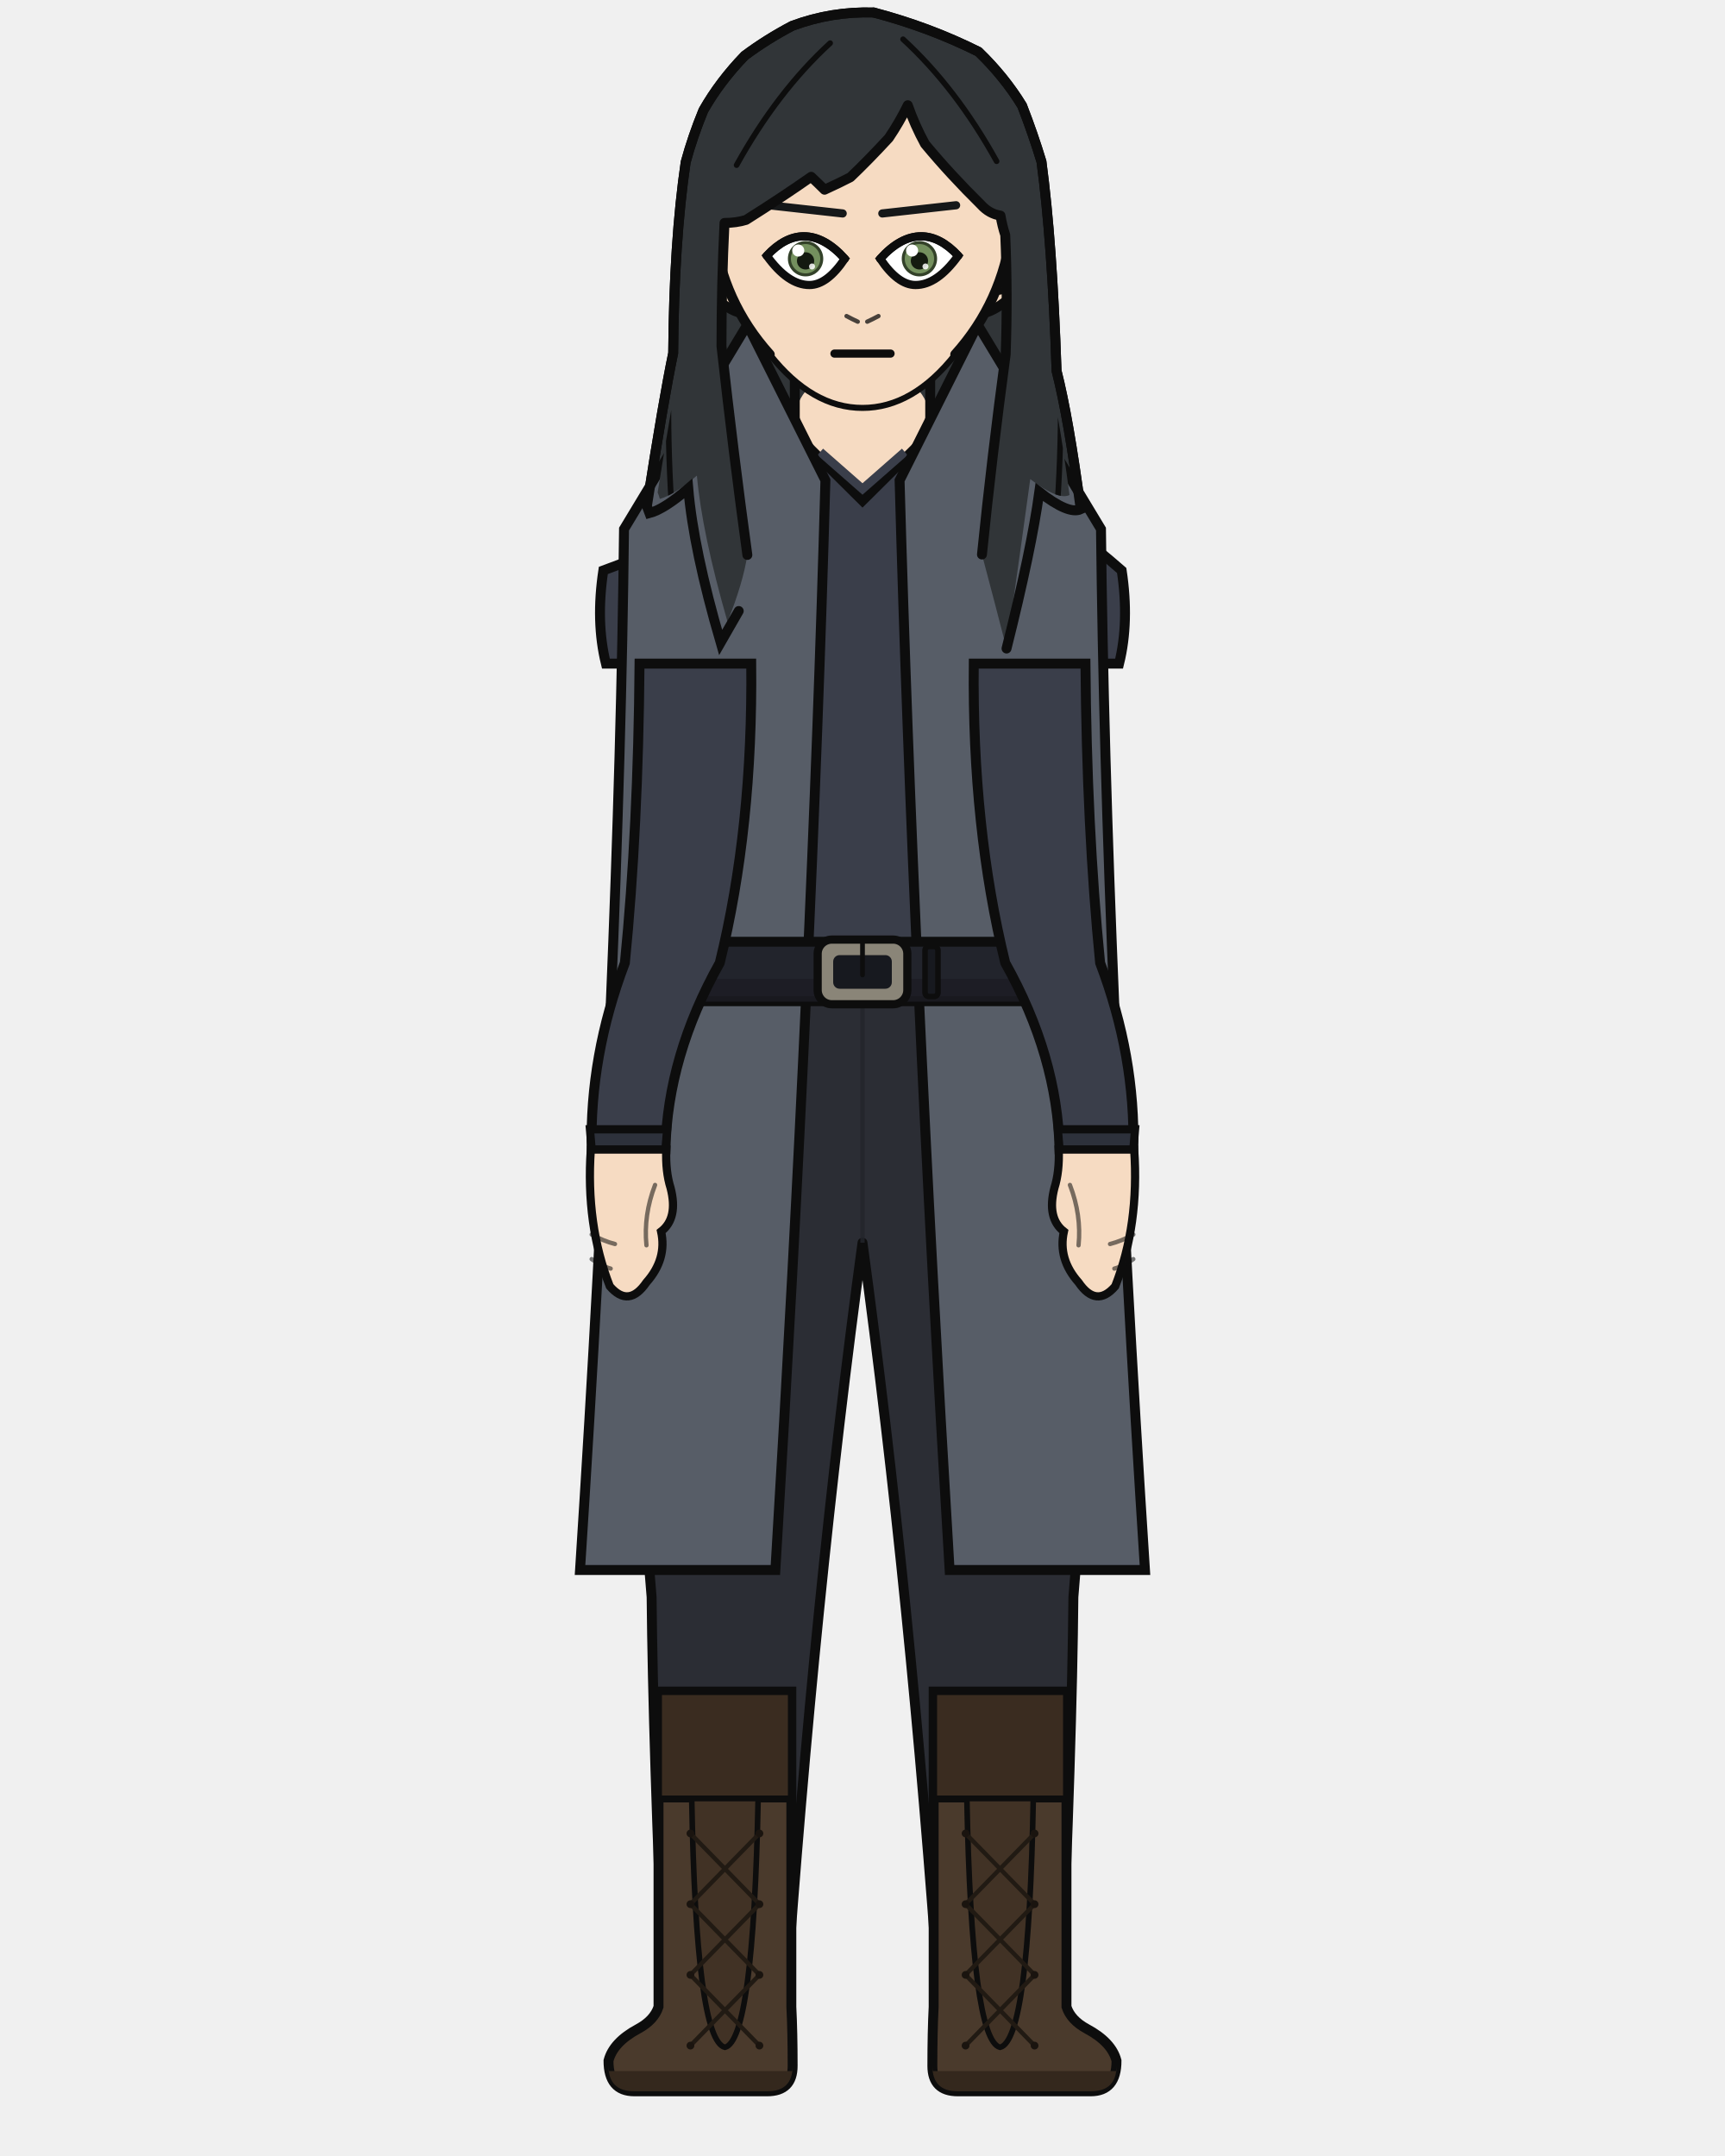
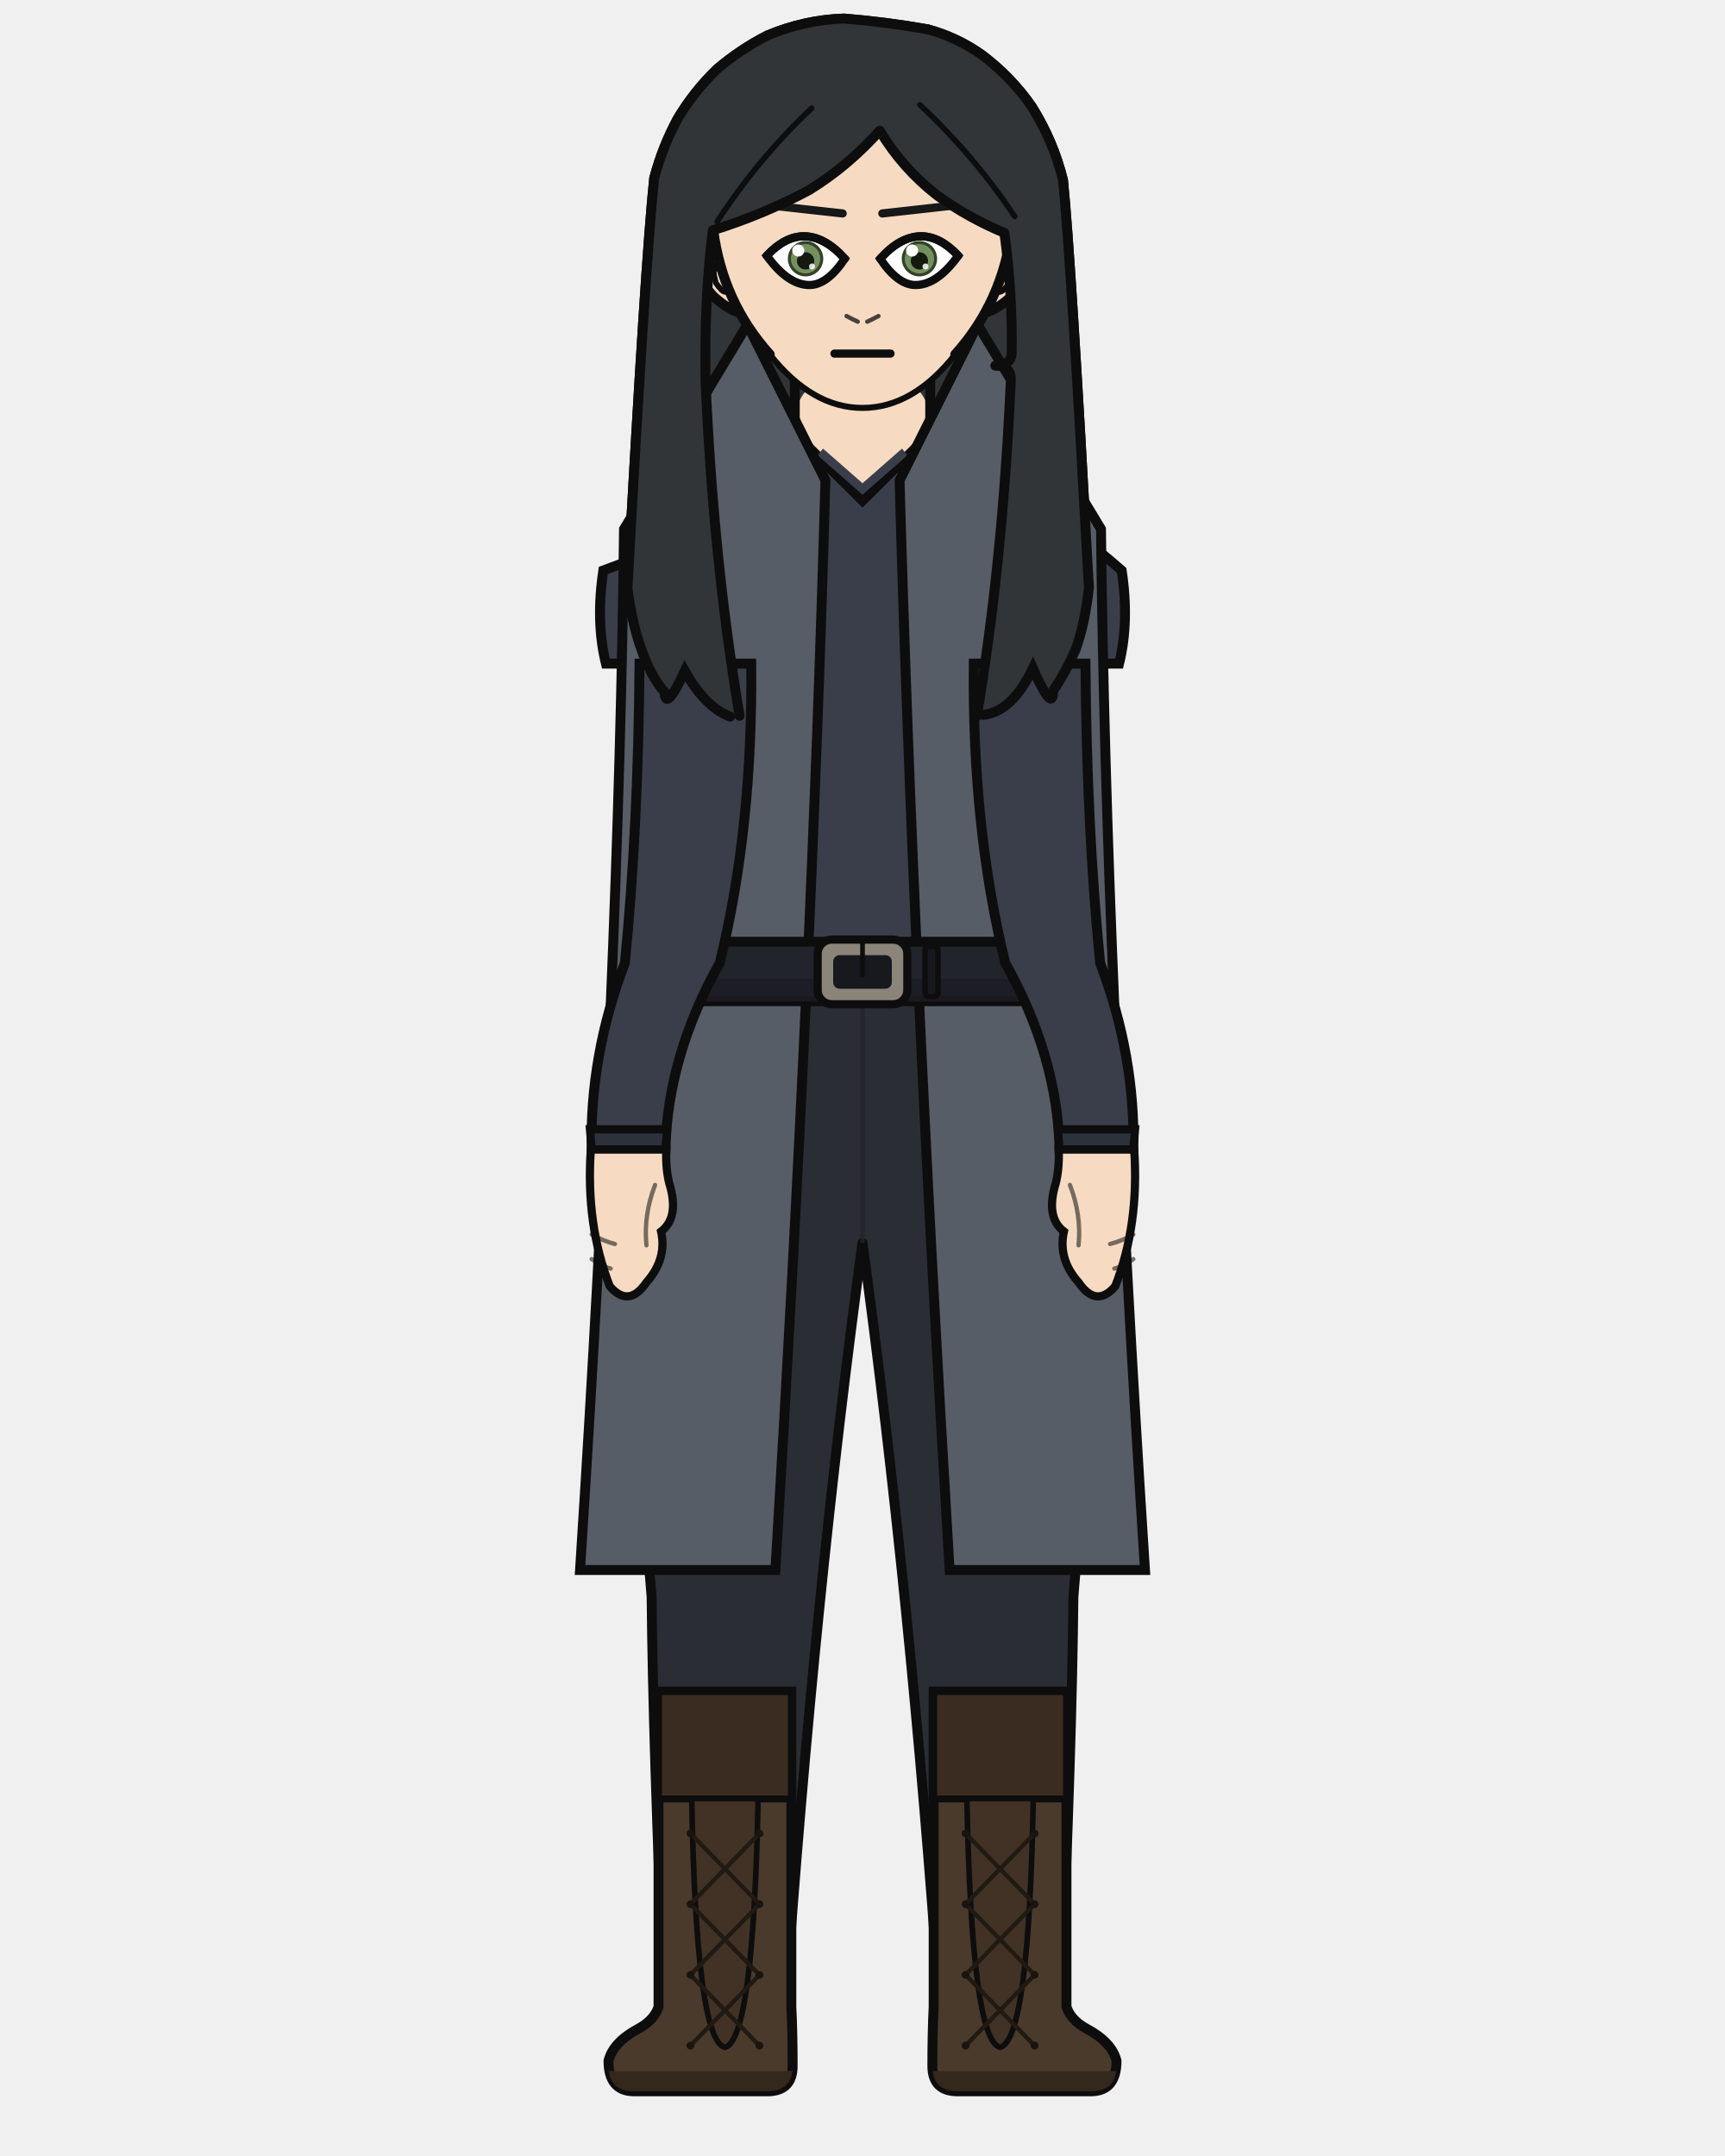
<svg xmlns="http://www.w3.org/2000/svg" width="400" height="500" viewBox="0 0 400 500">
  <defs>
    <clipPath id="hair-front">
-       <path d="M 173.3 128.7 Q 170.1 105.4 167.3 80.3 Q 167.3 65.8 168.0 51.7 Q 170.7 51.7 173.0 51.0 Q 181.4 45.7 188.1 41.0 Q 189.7 42.5 191.2 44.0 Q 194.7 42.4 197.2 41.1 Q 201.3 37.2 206.1 32.0 Q 208.6 28.3 210.5 24.4 Q 212.1 29.0 214.5 33.4 Q 220.4 40.5 227.5 47.5 Q 229.4 49.6 232.0 50.0 Q 232.4 52.4 233.1 54.5 Q 233.7 68.3 233.2 82.2 Q 230.0 105.9 227.7 128.6 Q 230.6 139.5 233.4 150.4 Q 237.2 123.6 238.9 111.1 Q 245.4 116.1 248.0 114.8 Q 245.4 94.8 242.7 84.4 Q 241.8 56.1 239.4 38.2 Q 237.6 32.3 235.1 25.9 Q 231.2 19.6 225.5 14.0 Q 214.7 8.7 202.5 5.5 Q 193.2 5.1 184.5 8.4 Q 178.9 11.3 174.1 14.9 Q 168.6 20.6 165.0 27.0 Q 162.6 32.8 161.1 38.4 Q 158.5 55.7 158.3 80.5 Q 156.3 90.4 152.5 114.2 Q 152.8 114.9 153.0 115.7 Q 156.3 114.8 161.6 110.3 Q 162.8 123.7 168.7 144.2 Q 172.3 135.2 173.3 128.7 Z" />
+       <path d="M 171.5 166.0 Q 165.4 129.8 163.6 88.2 Q 163.3 68.9 165.3 53.4 Q 176.9 49.8 187.6 44.1 Q 196.7 38.5 204.0 30.3 Q 209.3 39.1 217.3 45.3 Q 224.5 50.5 232.9 54.0 Q 234.8 67.9 234.6 82.0 Q 234.4 84.8 230.8 84.8 Q 234.4 84.8 234.4 88.0 Q 232.5 130.7 226.5 166.1 Q 227.2 166.0 227.9 165.8 Q 234.6 165.2 239.5 155.0 Q 244.2 165.6 244.2 160.2 Q 247.0 156.1 249.4 150.7 Q 251.6 144.6 252.5 136.3 Q 248.3 59.6 246.5 41.8 Q 244.3 32.8 239.3 24.8 Q 234.5 17.8 227.5 12.6 Q 221.8 8.6 215.1 6.8 Q 205.5 5.1 195.7 4.3 Q 186.6 4.6 178.0 8.2 Q 171.7 11.4 166.3 16.0 Q 160.9 21.2 157.1 27.6 Q 153.6 34.1 151.7 41.3 Q 149.7 60.0 145.5 136.5 Q 146.6 144.8 148.8 150.8 Q 151.0 157.0 154.1 160.5 Q 154.3 165.3 158.8 155.6 Q 163.4 163.9 169.3 166.2 Q 170.4 166.1 171.5 166.0 Z" />
    </clipPath>
  </defs>
-   <path d="M 171.3 141.7 Q 169.2 145.3 167.1 149.0 Q 160.8 127.4 159.6 113.3 Q 154.0 118.1 150.6 119.0 Q 150.3 118.2 150.0 117.4 Q 153.9 92.4 156.1 81.9 Q 156.3 55.9 159.0 37.6 Q 160.6 31.7 163.1 25.6 Q 166.9 18.9 172.7 12.9 Q 177.8 9.1 183.7 6.0 Q 192.8 2.6 202.6 2.9 Q 215.5 6.3 226.9 12.0 Q 232.9 17.8 237.0 24.5 Q 239.6 31.2 241.5 37.5 Q 244.0 56.2 245.0 86.0 Q 247.8 97.0 250.6 118.1 Q 247.8 119.4 241.0 114.1 Q 239.2 127.3 233.4 150.4 Q 202.4 156.7 171.3 141.7 Z" fill="#313538" />
-   <path d="M 171.3 141.7 Q 169.2 145.3 167.1 149.0 Q 160.8 127.4 159.6 113.3 Q 154.0 118.1 150.6 119.0 Q 150.3 118.2 150.0 117.4 Q 153.9 92.4 156.1 81.9 Q 156.3 55.9 159.0 37.6 Q 160.6 31.7 163.1 25.6 Q 166.9 18.9 172.7 12.9 Q 177.8 9.1 183.7 6.0 Q 192.8 2.6 202.6 2.9 Q 215.5 6.3 226.9 12.0 Q 232.9 17.8 237.0 24.5 Q 239.6 31.2 241.5 37.5 Q 244.0 56.2 245.0 86.0 Q 247.8 97.0 250.6 118.1 Q 247.8 119.4 241.0 114.1 Q 239.2 127.3 233.4 150.4 Q 202.4 156.7 171.3 141.7 Z" fill="none" stroke="#0d0d0d" stroke-width="2.3" stroke-linecap="round" stroke-linejoin="round" />
+   <path d="M 169.3 166.2 Q 163.4 163.9 158.8 155.6 Q 154.3 165.3 154.1 160.5 Q 151.0 157.0 148.8 150.8 Q 146.6 144.8 145.5 136.5 Q 149.7 60.0 151.7 41.3 Q 153.6 34.1 157.1 27.6 Q 160.9 21.2 166.3 16.0 Q 171.7 11.4 178.0 8.2 Q 186.6 4.6 195.7 4.3 Q 205.5 5.1 215.1 6.8 Q 221.8 8.6 227.5 12.6 Q 234.5 17.8 239.3 24.8 Q 244.3 32.8 246.5 41.8 Q 248.3 59.6 252.5 136.3 Q 251.6 144.6 249.4 150.7 Q 247.0 156.1 244.2 160.2 Q 244.2 165.6 239.5 155.0 Q 234.6 165.2 227.9 165.8 Q 198.6 172.5 169.3 166.2 Z" fill="#313538" />
+   <path d="M 169.3 166.2 Q 163.4 163.9 158.8 155.6 Q 154.3 165.3 154.1 160.5 Q 151.0 157.0 148.8 150.8 Q 146.6 144.8 145.5 136.5 Q 149.7 60.0 151.7 41.3 Q 153.6 34.1 157.1 27.6 Q 160.9 21.2 166.3 16.0 Q 171.7 11.4 178.0 8.2 Q 186.6 4.6 195.7 4.3 Q 205.5 5.1 215.1 6.8 Q 221.8 8.6 227.5 12.6 Q 234.5 17.8 239.3 24.8 Q 244.3 32.8 246.5 41.8 Q 248.3 59.6 252.5 136.3 Q 251.6 144.6 249.4 150.7 Q 247.0 156.1 244.2 160.2 Q 244.2 165.6 239.5 155.0 Q 234.6 165.2 227.9 165.8 Q 198.6 172.5 169.3 166.2 Z" fill="none" stroke="#0d0d0d" stroke-width="2.3" stroke-linecap="round" stroke-linejoin="round" />
  <rect x="184.3" y="86.7" width="31.4" height="34.1" rx="11.0" fill="#f6dbc2" />
  <line x1="184.3" y1="86.7" x2="184.3" y2="120.9" stroke="#0d0d0d" stroke-width="2.3" />
  <line x1="215.7" y1="86.7" x2="215.7" y2="120.9" stroke="#0d0d0d" stroke-width="2.3" />
  <path d="M 147.3 225.3 L 252.7 225.3 Q 252.7 326.9 248.9 370.4 Q 248.6 403.7 245.9 465.4 L 217.9 465.4 Q 211.2 370.4 200.0 288.2 Q 188.8 370.4 182.1 465.4 L 154.1 465.4 Q 151.4 403.7 151.1 370.4 Q 147.3 326.9 147.3 225.3 Z" fill="#2b2d34" stroke="#0d0d0d" stroke-width="2.3" stroke-linejoin="round" />
  <line x1="200.0" y1="232.9" x2="200.0" y2="288.2" stroke="#22242a" stroke-width="1.0" opacity="0.8" />
  <path d="M 149.4 235.4 Q 159.8 254.3 170.1 279.4" fill="none" stroke="#22242a" stroke-width="1.0" opacity="0.8" />
  <path d="M 250.6 235.4 Q 240.2 254.3 229.9 279.4" fill="none" stroke="#22242a" stroke-width="1.0" opacity="0.8" />
  <path d="M 183.5 392.3 L 183.5 465.4 Q 183.8 471.3 183.8 479.1 Q 183.8 485.0 177.9 485.0 L 147.1 485.0 Q 141.1 485.0 141.1 477.9 Q 142.2 473.6 148.0 470.5 Q 151.7 468.5 152.7 465.4 L 152.7 392.3 Z" fill="#4a3a2c" stroke="#0d0d0d" stroke-width="2.3" />
  <path d="M 183.8 480.3 L 141.1 480.3 L 141.1 479.1 Q 141.1 485.0 147.1 485.0 L 177.9 485.0 Q 183.8 485.0 183.8 479.1 Z" fill="#34281d" />
  <rect x="152.7" y="392.3" width="30.8" height="24.9" fill="#3a2c20" stroke="#0d0d0d" stroke-width="1.6" />
  <path d="M 160.4 417.1 L 175.8 417.1 Q 174.7 473.2 168.1 474.8 Q 161.4 473.2 160.4 417.1 Z" fill="#413225" stroke="#0d0d0d" stroke-width="1.3" />
  <line x1="176.1" y1="425.2" x2="160.1" y2="441.6" stroke="#211a13" stroke-width="1.0" stroke-linecap="round" />
  <line x1="160.1" y1="425.2" x2="176.1" y2="441.6" stroke="#211a13" stroke-width="1.0" stroke-linecap="round" />
  <line x1="176.1" y1="441.6" x2="160.1" y2="458.0" stroke="#211a13" stroke-width="1.0" stroke-linecap="round" />
  <line x1="160.1" y1="441.6" x2="176.1" y2="458.0" stroke="#211a13" stroke-width="1.0" stroke-linecap="round" />
  <line x1="176.1" y1="458.0" x2="160.1" y2="474.4" stroke="#211a13" stroke-width="1.0" stroke-linecap="round" />
  <line x1="160.1" y1="458.0" x2="176.1" y2="474.4" stroke="#211a13" stroke-width="1.0" stroke-linecap="round" />
  <circle cx="160.1" cy="425.2" r="0.9" fill="#1a140f" />
  <circle cx="176.1" cy="425.2" r="0.9" fill="#1a140f" />
  <circle cx="160.1" cy="441.6" r="0.9" fill="#1a140f" />
  <circle cx="176.1" cy="441.6" r="0.9" fill="#1a140f" />
  <circle cx="160.1" cy="458.0" r="0.9" fill="#1a140f" />
  <circle cx="176.1" cy="458.0" r="0.9" fill="#1a140f" />
  <circle cx="160.1" cy="474.4" r="0.9" fill="#1a140f" />
  <circle cx="176.1" cy="474.4" r="0.9" fill="#1a140f" />
  <path d="M 216.5 392.3 L 216.5 465.4 Q 216.2 471.3 216.2 479.1 Q 216.2 485.0 222.1 485.0 L 252.9 485.0 Q 258.9 485.0 258.9 477.9 Q 257.8 473.6 252.0 470.5 Q 248.3 468.5 247.3 465.4 L 247.3 392.3 Z" fill="#4a3a2c" stroke="#0d0d0d" stroke-width="2.3" />
  <path d="M 216.2 480.3 L 258.9 480.3 L 258.9 479.1 Q 258.9 485.0 252.9 485.0 L 222.1 485.0 Q 216.2 485.0 216.2 479.1 Z" fill="#34281d" />
  <rect x="216.5" y="392.3" width="30.8" height="24.9" fill="#3a2c20" stroke="#0d0d0d" stroke-width="1.6" />
  <path d="M 224.2 417.1 L 239.6 417.1 Q 238.6 473.2 231.9 474.8 Q 225.3 473.2 224.2 417.1 Z" fill="#413225" stroke="#0d0d0d" stroke-width="1.3" />
  <line x1="239.9" y1="425.2" x2="223.9" y2="441.6" stroke="#211a13" stroke-width="1.0" stroke-linecap="round" />
  <line x1="223.9" y1="425.2" x2="239.9" y2="441.6" stroke="#211a13" stroke-width="1.0" stroke-linecap="round" />
  <line x1="239.9" y1="441.6" x2="223.9" y2="458.0" stroke="#211a13" stroke-width="1.0" stroke-linecap="round" />
  <line x1="223.9" y1="441.6" x2="239.9" y2="458.0" stroke="#211a13" stroke-width="1.0" stroke-linecap="round" />
  <line x1="239.9" y1="458.0" x2="223.9" y2="474.4" stroke="#211a13" stroke-width="1.0" stroke-linecap="round" />
  <line x1="223.9" y1="458.0" x2="239.9" y2="474.4" stroke="#211a13" stroke-width="1.0" stroke-linecap="round" />
  <circle cx="223.9" cy="425.2" r="0.9" fill="#1a140f" />
  <circle cx="239.9" cy="425.2" r="0.9" fill="#1a140f" />
  <circle cx="223.9" cy="441.6" r="0.9" fill="#1a140f" />
  <circle cx="239.9" cy="441.6" r="0.9" fill="#1a140f" />
  <circle cx="223.9" cy="458.0" r="0.9" fill="#1a140f" />
  <circle cx="239.9" cy="458.0" r="0.9" fill="#1a140f" />
  <circle cx="223.9" cy="474.4" r="0.9" fill="#1a140f" />
  <circle cx="239.9" cy="474.4" r="0.9" fill="#1a140f" />
  <path d="M 187.4 103.6 Q 170.0 121.4 139.9 132.3 Q 138.1 144.2 140.5 153.9 L 158.7 153.9 Q 158.7 192.0 161.1 223.3 Q 160.7 224.4 160.7 225.3 L 239.3 225.3 Q 239.3 224.4 238.9 223.3 Q 241.3 192.0 241.3 153.9 L 259.5 153.9 Q 261.9 144.2 260.1 132.3 Q 237.2 112.2 212.6 103.6 L 200.0 116.1 Z" fill="#3a3e4a" stroke="#0d0d0d" stroke-width="2.3" />
  <path d="M 190.2 104.8 L 200.0 113.4 L 209.8 104.8" fill="none" stroke="#3a3e4a" stroke-width="2.0" />
  <path d="M 191.4 111.4 L 173.3 75.3 L 144.7 122.7 Q 143.6 223.3 134.5 364.1 L 179.8 364.1 Q 188.3 223.3 191.4 111.4 Z" fill="#575d67" stroke="#0d0d0d" stroke-width="2.3" />
  <path d="M 208.6 111.4 L 226.7 75.3 L 255.3 122.7 Q 256.4 223.3 265.5 364.1 L 220.2 364.1 Q 211.7 223.3 208.6 111.4 Z" fill="#575d67" stroke="#0d0d0d" stroke-width="2.3" />
  <rect x="159.9" y="218.4" width="80.1" height="13.8" rx="2.5" fill="#22242c" stroke="#0d0d0d" stroke-width="2.3" />
  <rect x="159.9" y="227.0" width="80.1" height="5.3" rx="2.5" fill="#1b1c23" opacity="0.8" />
  <rect x="189.6" y="217.9" width="20.8" height="15.0" rx="3.3" fill="#8a8578" stroke="#0d0d0d" stroke-width="1.9" />
  <rect x="193.2" y="221.5" width="13.6" height="7.8" rx="1.5" fill="#17191f" />
  <line x1="200.0" y1="217.9" x2="200.0" y2="226.1" stroke="#0d0d0d" stroke-width="1.1" stroke-linecap="round" />
  <rect x="214.5" y="219.5" width="3.0" height="11.6" rx="0.9" fill="#17191f" stroke="#0d0d0d" stroke-width="1.3" />
  <path d="M 174.2 153.9 L 148.3 153.9 Q 148.0 192.0 144.9 223.3 Q 136.7 244.9 137.2 266.6 L 154.3 266.6 Q 154.8 244.9 166.9 223.3 Q 174.6 192.0 174.2 153.9 Z" fill="#3a3e4a" stroke="#0d0d0d" stroke-width="2.3" />
  <path d="M 136.8 261.9 L 154.7 261.9 L 154.3 266.6 L 137.2 266.6 Z" fill="#2d313b" stroke="#0d0d0d" stroke-width="1.9" />
  <path d="M 137.0 266.6 Q 135.8 284.0 141.4 298.3 Q 145.8 303.4 149.9 297.4 Q 154.7 292.0 153.3 285.6 Q 157.3 282.5 155.5 275.5 Q 154.3 271.7 154.5 266.6 Z" fill="#f6dbc2" stroke="#0d0d0d" stroke-width="1.9" />
  <path d="M 151.9 274.8 Q 149.2 281.8 149.9 288.8" fill="none" stroke="#0d0d0d" stroke-width="1.0" opacity="0.55" stroke-linecap="round" />
  <path d="M 137.2 286.3 Q 139.9 287.8 142.6 288.5" fill="none" stroke="#0d0d0d" stroke-width="1.0" opacity="0.55" stroke-linecap="round" />
  <path d="M 137.2 292.0 Q 139.4 293.6 141.6 294.2" fill="none" stroke="#0d0d0d" stroke-width="1.0" opacity="0.55" stroke-linecap="round" />
  <path d="M 225.8 153.9 L 251.7 153.9 Q 252.0 192.0 255.1 223.3 Q 263.3 244.9 262.8 266.6 L 245.7 266.6 Q 245.2 244.9 233.1 223.3 Q 225.4 192.0 225.8 153.9 Z" fill="#3a3e4a" stroke="#0d0d0d" stroke-width="2.3" />
  <path d="M 245.3 261.9 L 263.2 261.9 L 262.8 266.6 L 245.7 266.6 Z" fill="#2d313b" stroke="#0d0d0d" stroke-width="1.9" />
  <path d="M 263.0 266.6 Q 264.2 284.0 258.6 298.3 Q 254.2 303.4 250.1 297.4 Q 245.3 292.0 246.7 285.6 Q 242.7 282.5 244.5 275.5 Q 245.7 271.7 245.5 266.6 Z" fill="#f6dbc2" stroke="#0d0d0d" stroke-width="1.9" />
  <path d="M 248.1 274.8 Q 250.8 281.8 250.1 288.8" fill="none" stroke="#0d0d0d" stroke-width="1.0" opacity="0.55" stroke-linecap="round" />
  <path d="M 262.8 286.3 Q 260.1 287.8 257.4 288.5" fill="none" stroke="#0d0d0d" stroke-width="1.0" opacity="0.55" stroke-linecap="round" />
  <path d="M 262.8 292.0 Q 260.6 293.6 258.4 294.2" fill="none" stroke="#0d0d0d" stroke-width="1.0" opacity="0.55" stroke-linecap="round" />
  <path d="M 165.6 54.5 Q 163.3 54.7 162.0 57.0 Q 161.0 59.5 162.0 63.6 Q 163.4 66.5 165.3 68.6 Q 168.9 71.9 171.8 72.6 Z" fill="#f6dbc2" />
  <path d="M 165.6 54.5 Q 163.3 54.7 162.0 57.0 Q 161.0 59.5 162.0 63.6 Q 163.4 66.5 165.3 68.6 Q 168.9 71.9 171.8 72.6" fill="none" stroke="#0d0d0d" stroke-width="2.3" stroke-linecap="round" />
  <path d="M 163.1 61.8 Q 162.5 59.8 162.8 59.1 Q 163.2 58.7 164.0 59.2 Q 164.9 60.6 165.9 62.3 Q 165.1 62.3 166.0 65.6 Q 167.4 67.7 168.2 67.7" fill="none" stroke="#0d0d0d" stroke-width="1.3" stroke-linecap="round" />
  <path d="M 234.4 54.5 Q 236.7 54.7 238.0 57.0 Q 239.0 59.5 238.0 63.6 Q 236.6 66.5 234.7 68.6 Q 231.1 71.9 228.2 72.6 Z" fill="#f6dbc2" />
  <path d="M 234.4 54.5 Q 236.7 54.7 238.0 57.0 Q 239.0 59.5 238.0 63.6 Q 236.6 66.5 234.7 68.6 Q 231.1 71.9 228.2 72.6" fill="none" stroke="#0d0d0d" stroke-width="2.3" stroke-linecap="round" />
  <path d="M 236.9 61.8 Q 237.5 59.8 237.2 59.1 Q 236.8 58.7 236.0 59.2 Q 235.1 60.6 234.1 62.3 Q 234.9 62.3 234.0 65.6 Q 232.6 67.7 231.8 67.7" fill="none" stroke="#0d0d0d" stroke-width="1.3" stroke-linecap="round" />
  <path d="M 200.0 14.1 Q 214.6 14.1 225.0 25.6 Q 235.3 37.1 234.6 53.4 Q 232.4 70.1 221.5 82.2 Q 211.7 94.6 200.0 94.6 Q 188.3 94.6 178.5 82.2 Q 167.6 70.1 165.4 53.4 Q 164.7 37.1 175.0 25.6 Q 185.4 14.1 200.0 14.1 Z" fill="#f6dbc2" />
  <path d="M 178.5 82.2 Q 167.6 70.1 165.4 53.4 Q 164.7 37.1 175.0 25.6 Q 185.4 14.1 200.0 14.1 Q 214.6 14.1 225.0 25.6 Q 235.3 37.1 234.6 53.4 Q 232.4 70.1 221.5 82.2" fill="none" stroke="#0d0d0d" stroke-width="2.3" stroke-linecap="round" />
  <path d="M 221.5 82.2 Q 211.7 94.6 200.0 94.6 Q 188.3 94.6 178.5 82.2" fill="none" stroke="#0d0d0d" stroke-width="1.4" stroke-linecap="round" />
  <line x1="195.4" y1="49.5" x2="178.3" y2="47.6" stroke="#161819" stroke-width="1.9" stroke-linecap="round" />
  <defs>
    <clipPath id="eye-l">
      <path d="M 195.9 60.0 Q 191.2 54.8 186.4 54.8 Q 182.0 54.8 177.8 59.3 Q 182.7 66.1 187.7 66.1 Q 191.8 66.1 195.9 60.0 Z" />
    </clipPath>
  </defs>
  <path d="M 195.9 60.0 Q 191.2 54.8 186.4 54.8 Q 182.0 54.8 177.8 59.3 Q 182.7 66.1 187.7 66.1 Q 191.8 66.1 195.9 60.0 Z" fill="white" stroke="#0d0d0d" stroke-width="1.9" />
  <g clip-path="url(#eye-l)">
    <circle cx="186.8" cy="60.0" r="4.1" fill="#334129" />
    <circle cx="186.8" cy="60.0" r="3.4" fill="#74905e" />
    <circle cx="186.8" cy="60.5" r="2.0" fill="#141a10" />
    <circle cx="185.1" cy="58.1" r="1.4" fill="white" />
    <circle cx="188.3" cy="61.8" r="0.7" fill="white" opacity="0.85" />
  </g>
  <path d="M 195.9 60.0 Q 191.2 54.8 186.4 54.8 Q 182.0 54.8 177.8 59.3" fill="none" stroke="#0d0d0d" stroke-width="1.9" stroke-linecap="round" />
  <line x1="204.6" y1="49.5" x2="221.7" y2="47.6" stroke="#161819" stroke-width="1.9" stroke-linecap="round" />
  <defs>
    <clipPath id="eye-r">
      <path d="M 204.1 60.0 Q 208.8 54.8 213.6 54.8 Q 218.0 54.8 222.2 59.3 Q 217.3 66.1 212.3 66.1 Q 208.2 66.1 204.1 60.0 Z" />
    </clipPath>
  </defs>
  <path d="M 204.1 60.0 Q 208.8 54.8 213.6 54.8 Q 218.0 54.8 222.2 59.3 Q 217.3 66.1 212.3 66.1 Q 208.2 66.1 204.1 60.0 Z" fill="white" stroke="#0d0d0d" stroke-width="1.9" />
  <g clip-path="url(#eye-r)">
    <circle cx="213.2" cy="60.0" r="4.1" fill="#334129" />
    <circle cx="213.2" cy="60.0" r="3.4" fill="#74905e" />
    <circle cx="213.2" cy="60.5" r="2.0" fill="#141a10" />
    <circle cx="211.5" cy="58.1" r="1.4" fill="white" />
    <circle cx="214.6" cy="61.8" r="0.7" fill="white" opacity="0.85" />
  </g>
  <path d="M 204.1 60.0 Q 208.8 54.8 213.6 54.8 Q 218.0 54.8 222.2 59.3" fill="none" stroke="#0d0d0d" stroke-width="1.9" stroke-linecap="round" />
  <path d="M 196.3 73.3 Q 197.6 74.0 198.9 74.6" fill="none" stroke="#0d0d0d" stroke-width="1.0" opacity="0.75" stroke-linecap="round" />
  <path d="M 203.7 73.3 Q 202.4 74.0 201.1 74.6" fill="none" stroke="#0d0d0d" stroke-width="1.0" opacity="0.75" stroke-linecap="round" />
  <path d="M 193.5 82.0 Q 200.0 82.0 206.5 82.0" fill="none" stroke="#0d0d0d" stroke-width="1.9" stroke-linecap="round" />
-   <path d="M 173.3 128.7 Q 170.1 105.4 167.3 80.3 Q 167.3 65.8 168.0 51.7 Q 170.7 51.7 173.0 51.0 Q 181.4 45.7 188.1 41.0 Q 189.7 42.5 191.2 44.0 Q 194.7 42.4 197.2 41.1 Q 201.3 37.2 206.1 32.0 Q 208.6 28.3 210.5 24.4 Q 212.1 29.0 214.5 33.4 Q 220.4 40.5 227.5 47.5 Q 229.4 49.6 232.0 50.0 Q 232.4 52.4 233.1 54.5 Q 233.7 68.3 233.2 82.2 Q 230.0 105.9 227.7 128.6 Q 230.6 139.5 233.4 150.4 Q 237.2 123.6 238.9 111.1 Q 245.4 116.1 248.0 114.8 Q 245.4 94.8 242.7 84.4 Q 241.8 56.1 239.4 38.2 Q 237.6 32.3 235.1 25.9 Q 231.2 19.6 225.5 14.0 Q 214.7 8.7 202.5 5.5 Q 193.2 5.1 184.5 8.4 Q 178.9 11.3 174.1 14.9 Q 168.6 20.6 165.0 27.0 Q 162.6 32.8 161.1 38.4 Q 158.5 55.7 158.3 80.5 Q 156.3 90.4 152.5 114.2 Q 152.8 114.9 153.0 115.7 Q 156.3 114.8 161.6 110.3 Q 162.8 123.7 168.7 144.2 Q 172.3 135.2 173.3 128.7 Z" fill="#313538" />
-   <path d="M 173.3 128.7 Q 170.1 105.4 167.3 80.3 Q 167.3 65.8 168.0 51.7 Q 170.7 51.7 173.0 51.0 Q 181.4 45.7 188.1 41.0 Q 189.7 42.5 191.2 44.0 Q 194.7 42.4 197.2 41.1 Q 201.3 37.2 206.1 32.0 Q 208.6 28.3 210.5 24.4 Q 212.1 29.0 214.5 33.4 Q 220.4 40.5 227.5 47.5 Q 229.4 49.6 232.0 50.0 Q 232.4 52.4 233.1 54.5 Q 233.7 68.3 233.2 82.2 Q 230.0 105.9 227.7 128.6" fill="none" stroke="#0d0d0d" stroke-width="2.3" stroke-linecap="round" stroke-linejoin="round" />
-   <path d="M 233.4 150.4 Q 239.2 127.3 241.0 114.1 Q 247.8 119.4 250.6 118.1 Q 247.8 97.0 245.0 86.0 Q 244.0 56.2 241.5 37.5 Q 239.6 31.2 237.0 24.5 Q 232.9 17.8 226.9 12.0 Q 215.5 6.3 202.6 2.9" fill="none" stroke="#0d0d0d" stroke-width="2.3" stroke-linecap="round" />
-   <path d="M 171.3 141.7 Q 169.2 145.3 167.1 149.0 Q 160.8 127.4 159.6 113.3 Q 154.0 118.1 150.6 119.0 Q 150.3 118.2 150.0 117.4 Q 153.9 92.4 156.1 81.9 Q 156.3 55.9 159.0 37.6 Q 160.6 31.7 163.1 25.6 Q 166.9 18.9 172.7 12.9 Q 177.8 9.1 183.7 6.0 Q 192.8 2.6 202.6 2.9" fill="none" stroke="#0d0d0d" stroke-width="2.3" stroke-linecap="round" />
-   <path d="M 192.5 10.0 Q 180.2 21.3 170.8 38.3" fill="none" stroke="#0d0d0d" stroke-width="1.3" stroke-linecap="round" clip-path="url(#hair-front)" />
-   <path d="M 209.4 9.1 Q 221.7 20.4 231.1 37.4" fill="none" stroke="#0d0d0d" stroke-width="1.3" stroke-linecap="round" clip-path="url(#hair-front)" />
-   <path d="M 156.7 58.1 Q 153.9 88.7 155.7 116.9" fill="none" stroke="#0d0d0d" stroke-width="1.3" stroke-linecap="round" clip-path="url(#hair-front)" />
-   <path d="M 244.3 58.1 Q 247.1 88.7 245.2 116.9" fill="none" stroke="#0d0d0d" stroke-width="1.3" stroke-linecap="round" clip-path="url(#hair-front)" />
+   <path d="M 171.5 166.0 Q 165.4 129.8 163.6 88.2 Q 163.3 68.9 165.3 53.4 Q 176.9 49.8 187.6 44.1 Q 196.7 38.5 204.0 30.3 Q 209.3 39.1 217.3 45.3 Q 224.5 50.5 232.9 54.0 Q 234.8 67.9 234.6 82.0 Q 234.4 84.8 230.8 84.8 Q 234.4 84.8 234.4 88.0 Q 232.5 130.7 226.5 166.1 Q 227.2 166.0 227.9 165.8 Q 234.6 165.2 239.5 155.0 Q 244.2 165.6 244.2 160.2 Q 247.0 156.1 249.4 150.7 Q 251.6 144.6 252.5 136.3 Q 248.3 59.6 246.5 41.8 Q 244.3 32.8 239.3 24.8 Q 234.5 17.8 227.5 12.6 Q 221.8 8.6 215.1 6.8 Q 205.5 5.1 195.7 4.3 Q 186.6 4.6 178.0 8.2 Q 171.7 11.4 166.3 16.0 Q 160.9 21.2 157.1 27.6 Q 153.6 34.1 151.7 41.3 Q 149.7 60.0 145.5 136.5 Q 146.6 144.8 148.8 150.8 Q 151.0 157.0 154.1 160.5 Q 154.3 165.3 158.8 155.6 Q 163.4 163.9 169.3 166.2 Q 170.4 166.1 171.5 166.0 Z" fill="#313538" />
+   <path d="M 171.5 166.0 Q 165.4 129.8 163.6 88.2 Q 163.3 68.9 165.3 53.4 Q 176.9 49.8 187.6 44.1 Q 196.7 38.5 204.0 30.3 Q 209.3 39.1 217.3 45.3 Q 224.5 50.5 232.9 54.0 Q 234.8 67.9 234.6 82.0 Q 234.4 84.8 230.8 84.8 Q 234.4 84.8 234.4 88.0 Q 232.5 130.7 226.5 166.1" fill="none" stroke="#0d0d0d" stroke-width="2.3" stroke-linecap="round" stroke-linejoin="round" />
+   <path d="M 227.9 165.8 Q 234.6 165.2 239.5 155.0 Q 244.2 165.6 244.2 160.2 Q 247.0 156.1 249.4 150.7 Q 251.6 144.6 252.5 136.3 Q 248.3 59.6 246.5 41.8 Q 244.3 32.8 239.3 24.8 Q 234.5 17.8 227.5 12.6 Q 221.8 8.6 215.1 6.8" fill="none" stroke="#0d0d0d" stroke-width="2.3" stroke-linecap="round" />
+   <path d="M 169.3 166.2 Q 163.4 163.9 158.8 155.6 Q 154.3 165.3 154.1 160.5 Q 151.0 157.0 148.8 150.8 Q 146.6 144.8 145.5 136.5 Q 149.7 60.0 151.7 41.3 Q 153.6 34.1 157.1 27.6 Q 160.9 21.2 166.3 16.0 Q 171.7 11.4 178.0 8.2 Q 186.6 4.6 195.7 4.3 Q 205.5 5.1 215.1 6.8" fill="none" stroke="#0d0d0d" stroke-width="2.3" stroke-linecap="round" />
+   <path d="M 188.2 25.1 Q 175.7 36.9 166.3 51.4" fill="none" stroke="#0d0d0d" stroke-width="1.3" stroke-linecap="round" clip-path="url(#hair-front)" />
+   <path d="M 213.3 24.3 Q 225.9 36.1 235.3 50.2" fill="none" stroke="#0d0d0d" stroke-width="1.3" stroke-linecap="round" clip-path="url(#hair-front)" />
+   <path d="M 131.3 60.1 Q 126.0 100.5 128.7 140.9" fill="none" stroke="#0d0d0d" stroke-width="1.3" stroke-linecap="round" clip-path="url(#hair-front)" />
+   <path d="M 268.7 60.1 Q 274.0 100.5 271.3 140.9" fill="none" stroke="#0d0d0d" stroke-width="1.3" stroke-linecap="round" clip-path="url(#hair-front)" />
</svg>
